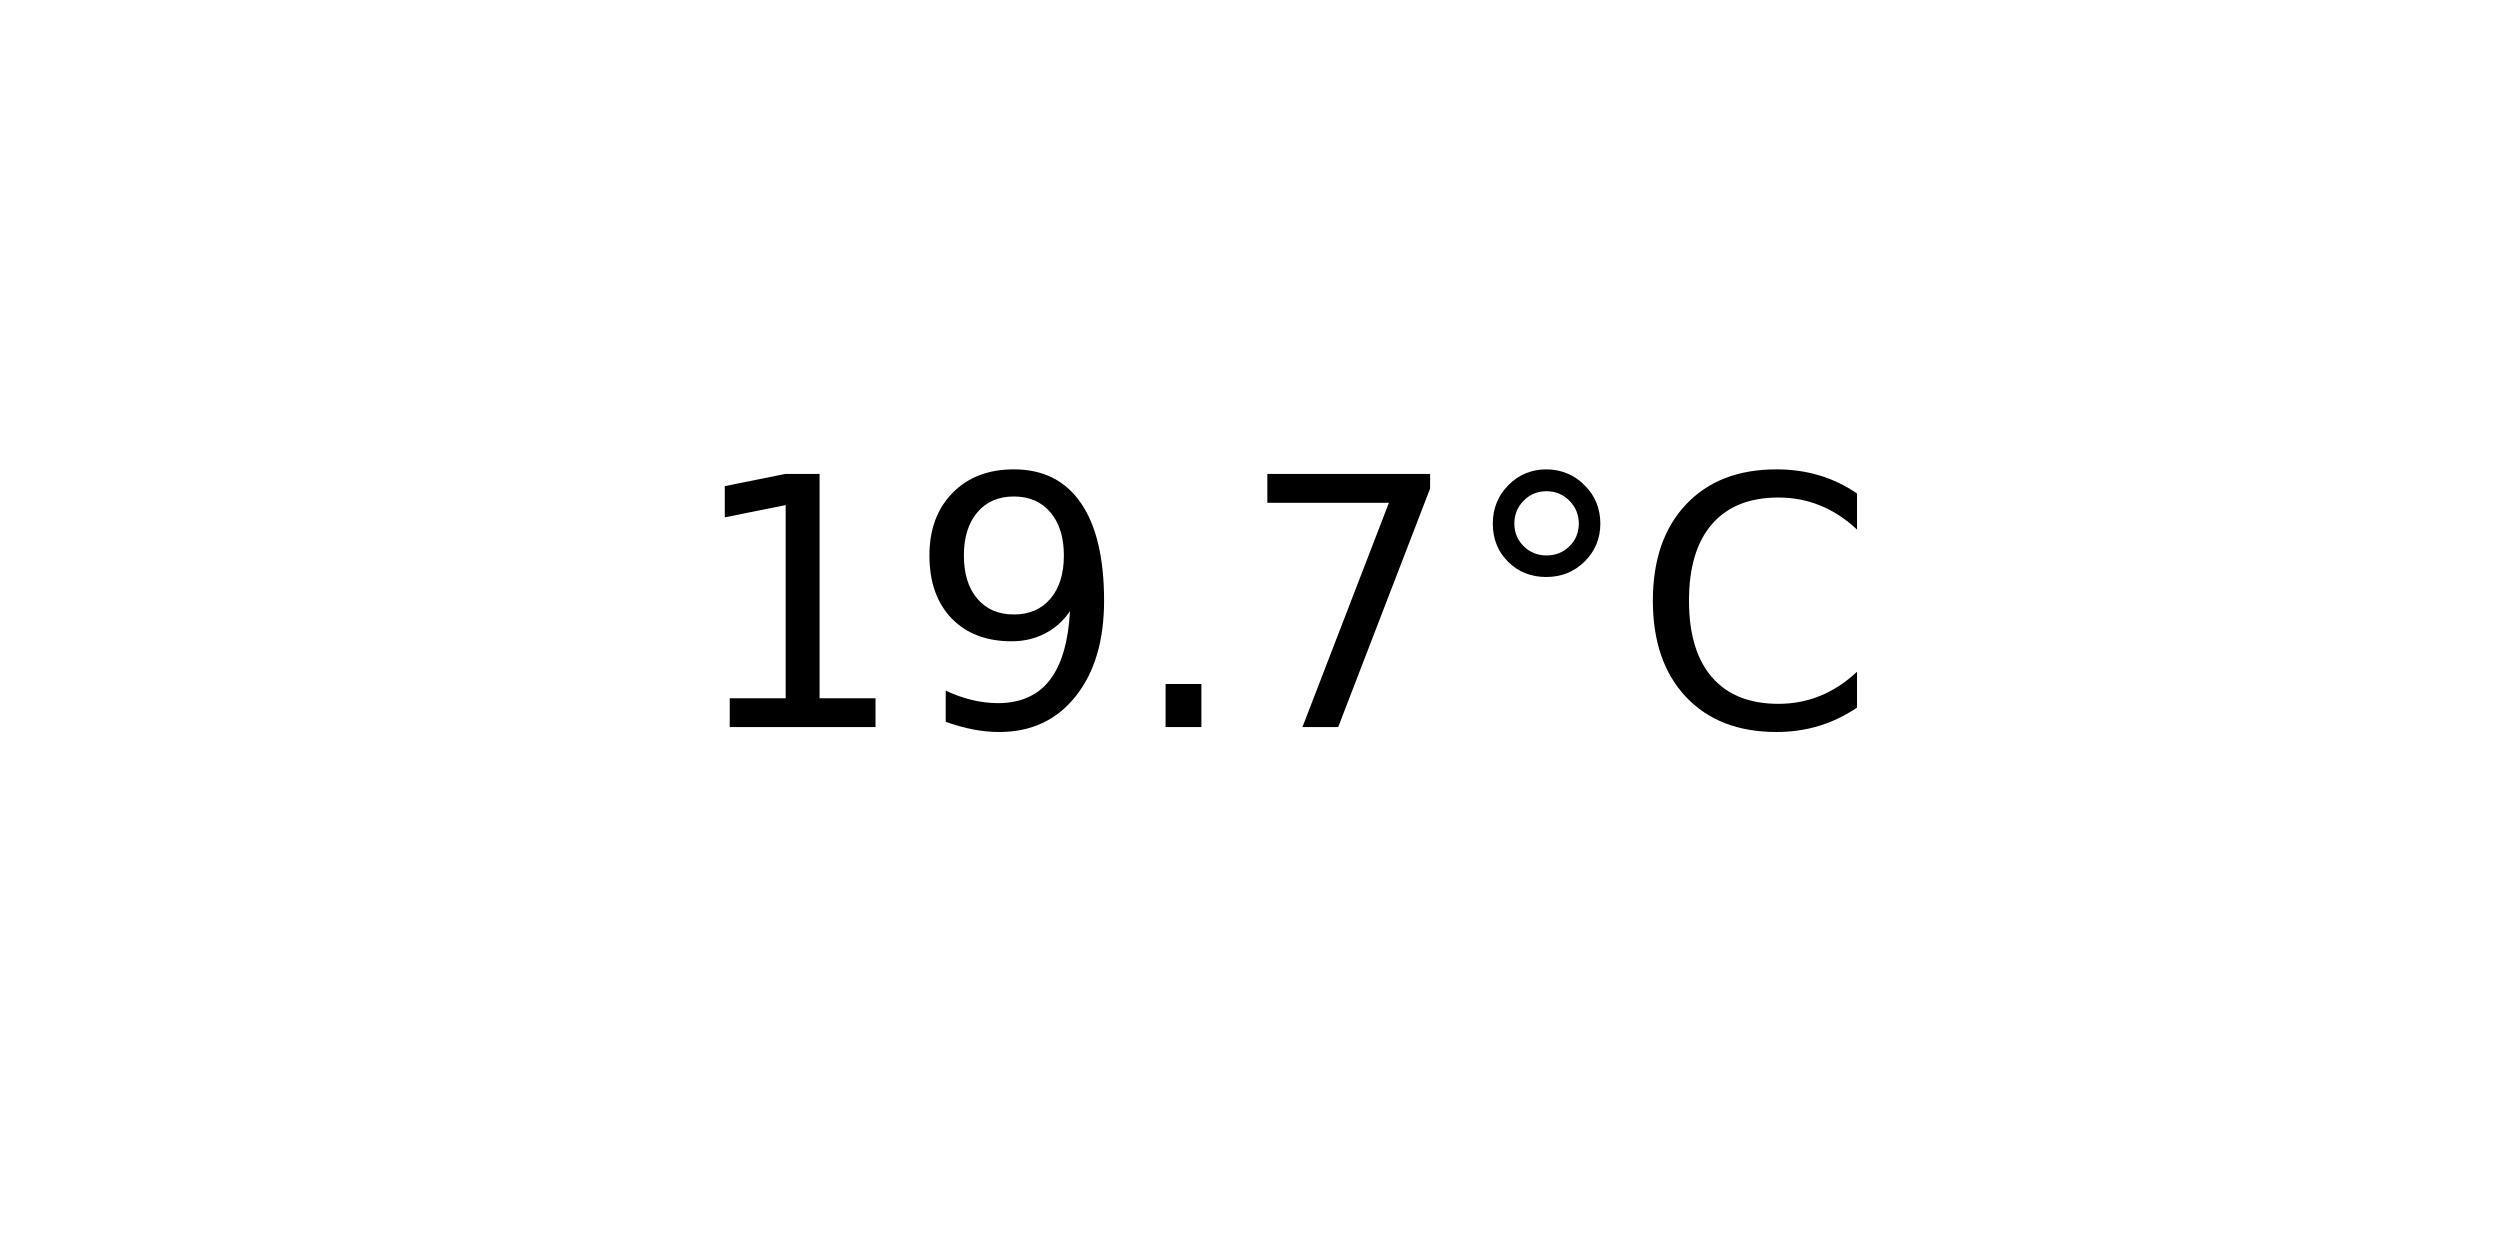
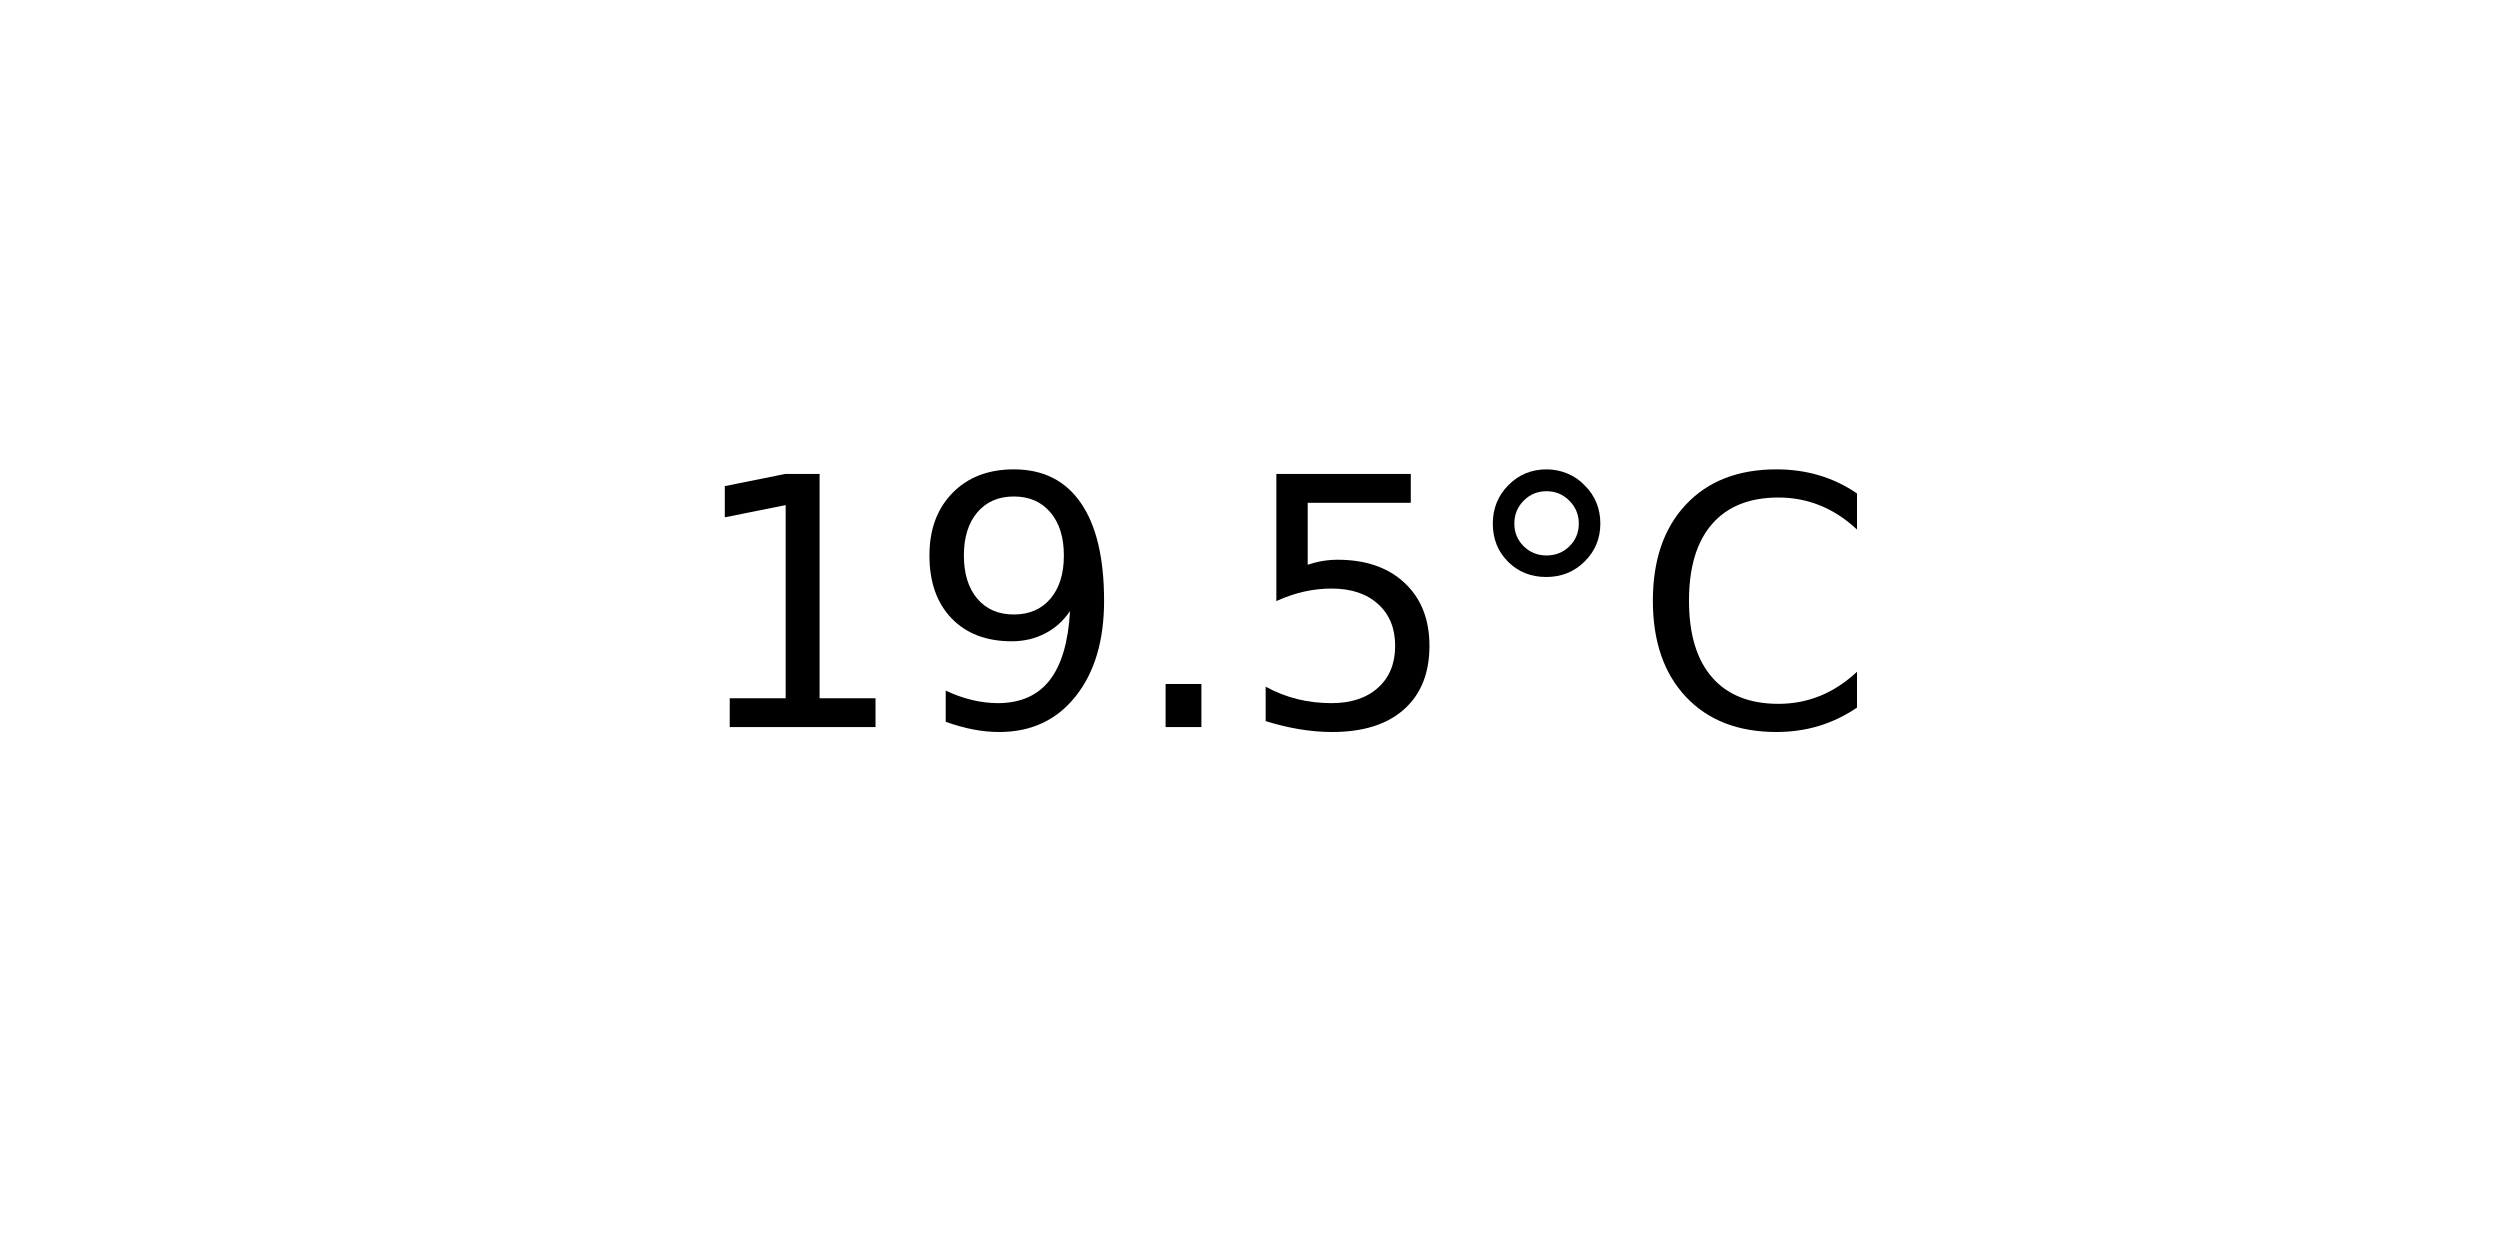
<svg xmlns="http://www.w3.org/2000/svg" xmlns:xlink="http://www.w3.org/1999/xlink" width="72pt" height="36pt" viewBox="0 0 72 36" version="1.1">
  <defs>
    <style type="text/css">*{stroke-linejoin: round; stroke-linecap: butt}</style>
  </defs>
  <g id="figure_1">
    <g id="axes_1">
      <g id="text_1">
        <g transform="translate(19.77578 20.93937) scale(0.1 -0.1)">
          <defs>
            <path id="DejaVuSans-31" d="M 794 531  L 1825 531  L 1825 4091  L 703 3866  L 703 4441  L 1819 4666  L 2450 4666  L 2450 531  L 3481 531  L 3481 0  L 794 0  L 794 531  z " transform="scale(0.015625)" />
            <path id="DejaVuSans-39" d="M 703 97  L 703 672  Q 941 559 1184 500  Q 1428 441 1663 441  Q 2288 441 2617 861  Q 2947 1281 2994 2138  Q 2813 1869 2534 1725  Q 2256 1581 1919 1581  Q 1219 1581 811 2004  Q 403 2428 403 3163  Q 403 3881 828 4315  Q 1253 4750 1959 4750  Q 2769 4750 3195 4129  Q 3622 3509 3622 2328  Q 3622 1225 3098 567  Q 2575 -91 1691 -91  Q 1453 -91 1209 -44  Q 966 3 703 97  z M 1959 2075  Q 2384 2075 2632 2365  Q 2881 2656 2881 3163  Q 2881 3666 2632 3958  Q 2384 4250 1959 4250  Q 1534 4250 1286 3958  Q 1038 3666 1038 3163  Q 1038 2656 1286 2365  Q 1534 2075 1959 2075  z " transform="scale(0.015625)" />
            <path id="DejaVuSans-2e" d="M 684 794  L 1344 794  L 1344 0  L 684 0  L 684 794  z " transform="scale(0.015625)" />
-             <path id="DejaVuSans-37" d="M 525 4666  L 3525 4666  L 3525 4397  L 1831 0  L 1172 0  L 2766 4134  L 525 4134  L 525 4666  z " transform="scale(0.015625)" />
+             <path id="DejaVuSans-35" d="M 691 4666  L 3169 4666  L 3169 4134  L 1269 4134  L 1269 2991  Q 1406 3038 1543 3061  Q 1681 3084 1819 3084  Q 2600 3084 3056 2656  Q 3513 2228 3513 1497  Q 3513 744 3044 326  Q 2575 -91 1722 -91  Q 1428 -91 1123 -41  Q 819 9 494 109  L 494 744  Q 775 591 1075 516  Q 1375 441 1709 441  Q 2250 441 2565 725  Q 2881 1009 2881 1497  Q 2881 1984 2565 2268  Q 2250 2553 1709 2553  Q 1456 2553 1204 2497  Q 953 2441 691 2322  L 691 4666  z " transform="scale(0.015625)" />
            <path id="DejaVuSans-b0" d="M 1600 4347  Q 1350 4347 1178 4173  Q 1006 4000 1006 3750  Q 1006 3503 1178 3333  Q 1350 3163 1600 3163  Q 1850 3163 2022 3333  Q 2194 3503 2194 3750  Q 2194 3997 2020 4172  Q 1847 4347 1600 4347  z M 1600 4750  Q 1800 4750 1984 4673  Q 2169 4597 2303 4453  Q 2447 4313 2519 4134  Q 2591 3956 2591 3750  Q 2591 3338 2302 3052  Q 2013 2766 1594 2766  Q 1172 2766 890 3047  Q 609 3328 609 3750  Q 609 4169 896 4459  Q 1184 4750 1600 4750  z " transform="scale(0.015625)" />
            <path id="DejaVuSans-43" d="M 4122 4306  L 4122 3641  Q 3803 3938 3442 4084  Q 3081 4231 2675 4231  Q 1875 4231 1450 3742  Q 1025 3253 1025 2328  Q 1025 1406 1450 917  Q 1875 428 2675 428  Q 3081 428 3442 575  Q 3803 722 4122 1019  L 4122 359  Q 3791 134 3420 21  Q 3050 -91 2638 -91  Q 1578 -91 968 557  Q 359 1206 359 2328  Q 359 3453 968 4101  Q 1578 4750 2638 4750  Q 3056 4750 3426 4639  Q 3797 4528 4122 4306  z " transform="scale(0.015625)" />
          </defs>
          <use xlink:href="#DejaVuSans-31" />
          <use xlink:href="#DejaVuSans-39" x="63.623" />
          <use xlink:href="#DejaVuSans-2e" x="127.246" />
-           <use xlink:href="#DejaVuSans-37" x="159.033" />
+           <use xlink:href="#DejaVuSans-35" x="159.033" />
          <use xlink:href="#DejaVuSans-b0" x="222.656" />
          <use xlink:href="#DejaVuSans-43" x="272.656" />
        </g>
      </g>
    </g>
  </g>
</svg>
